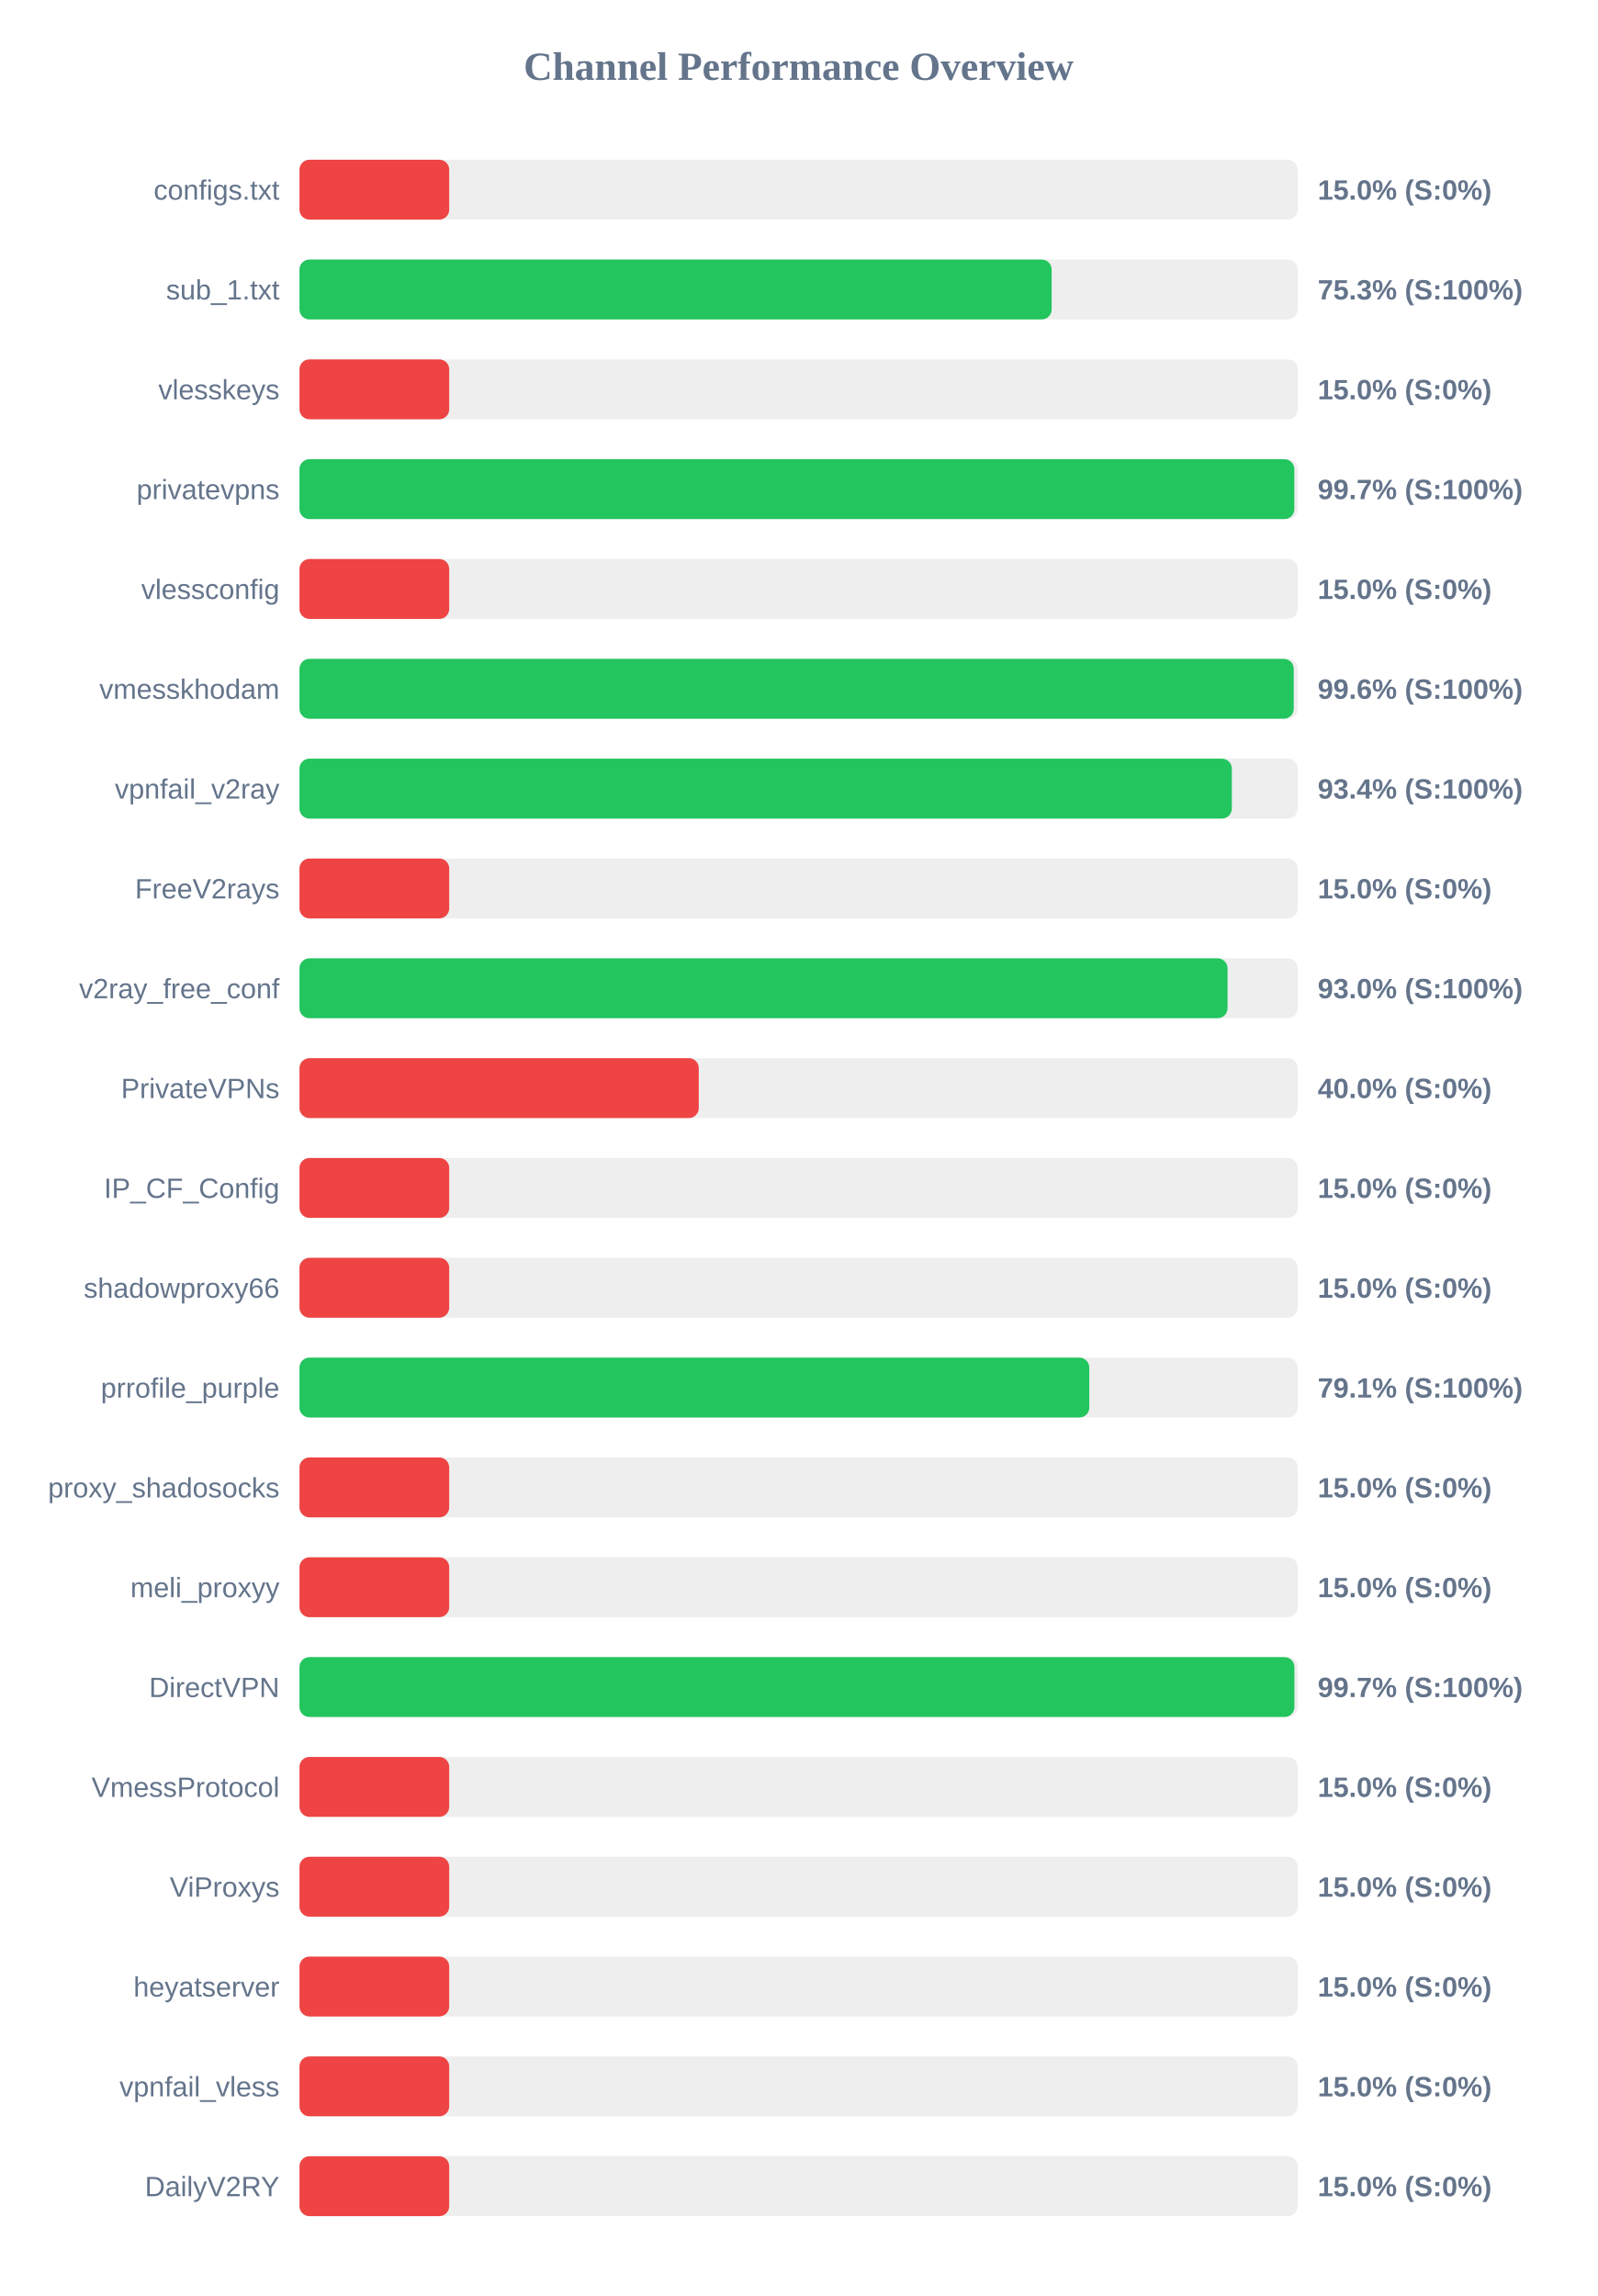
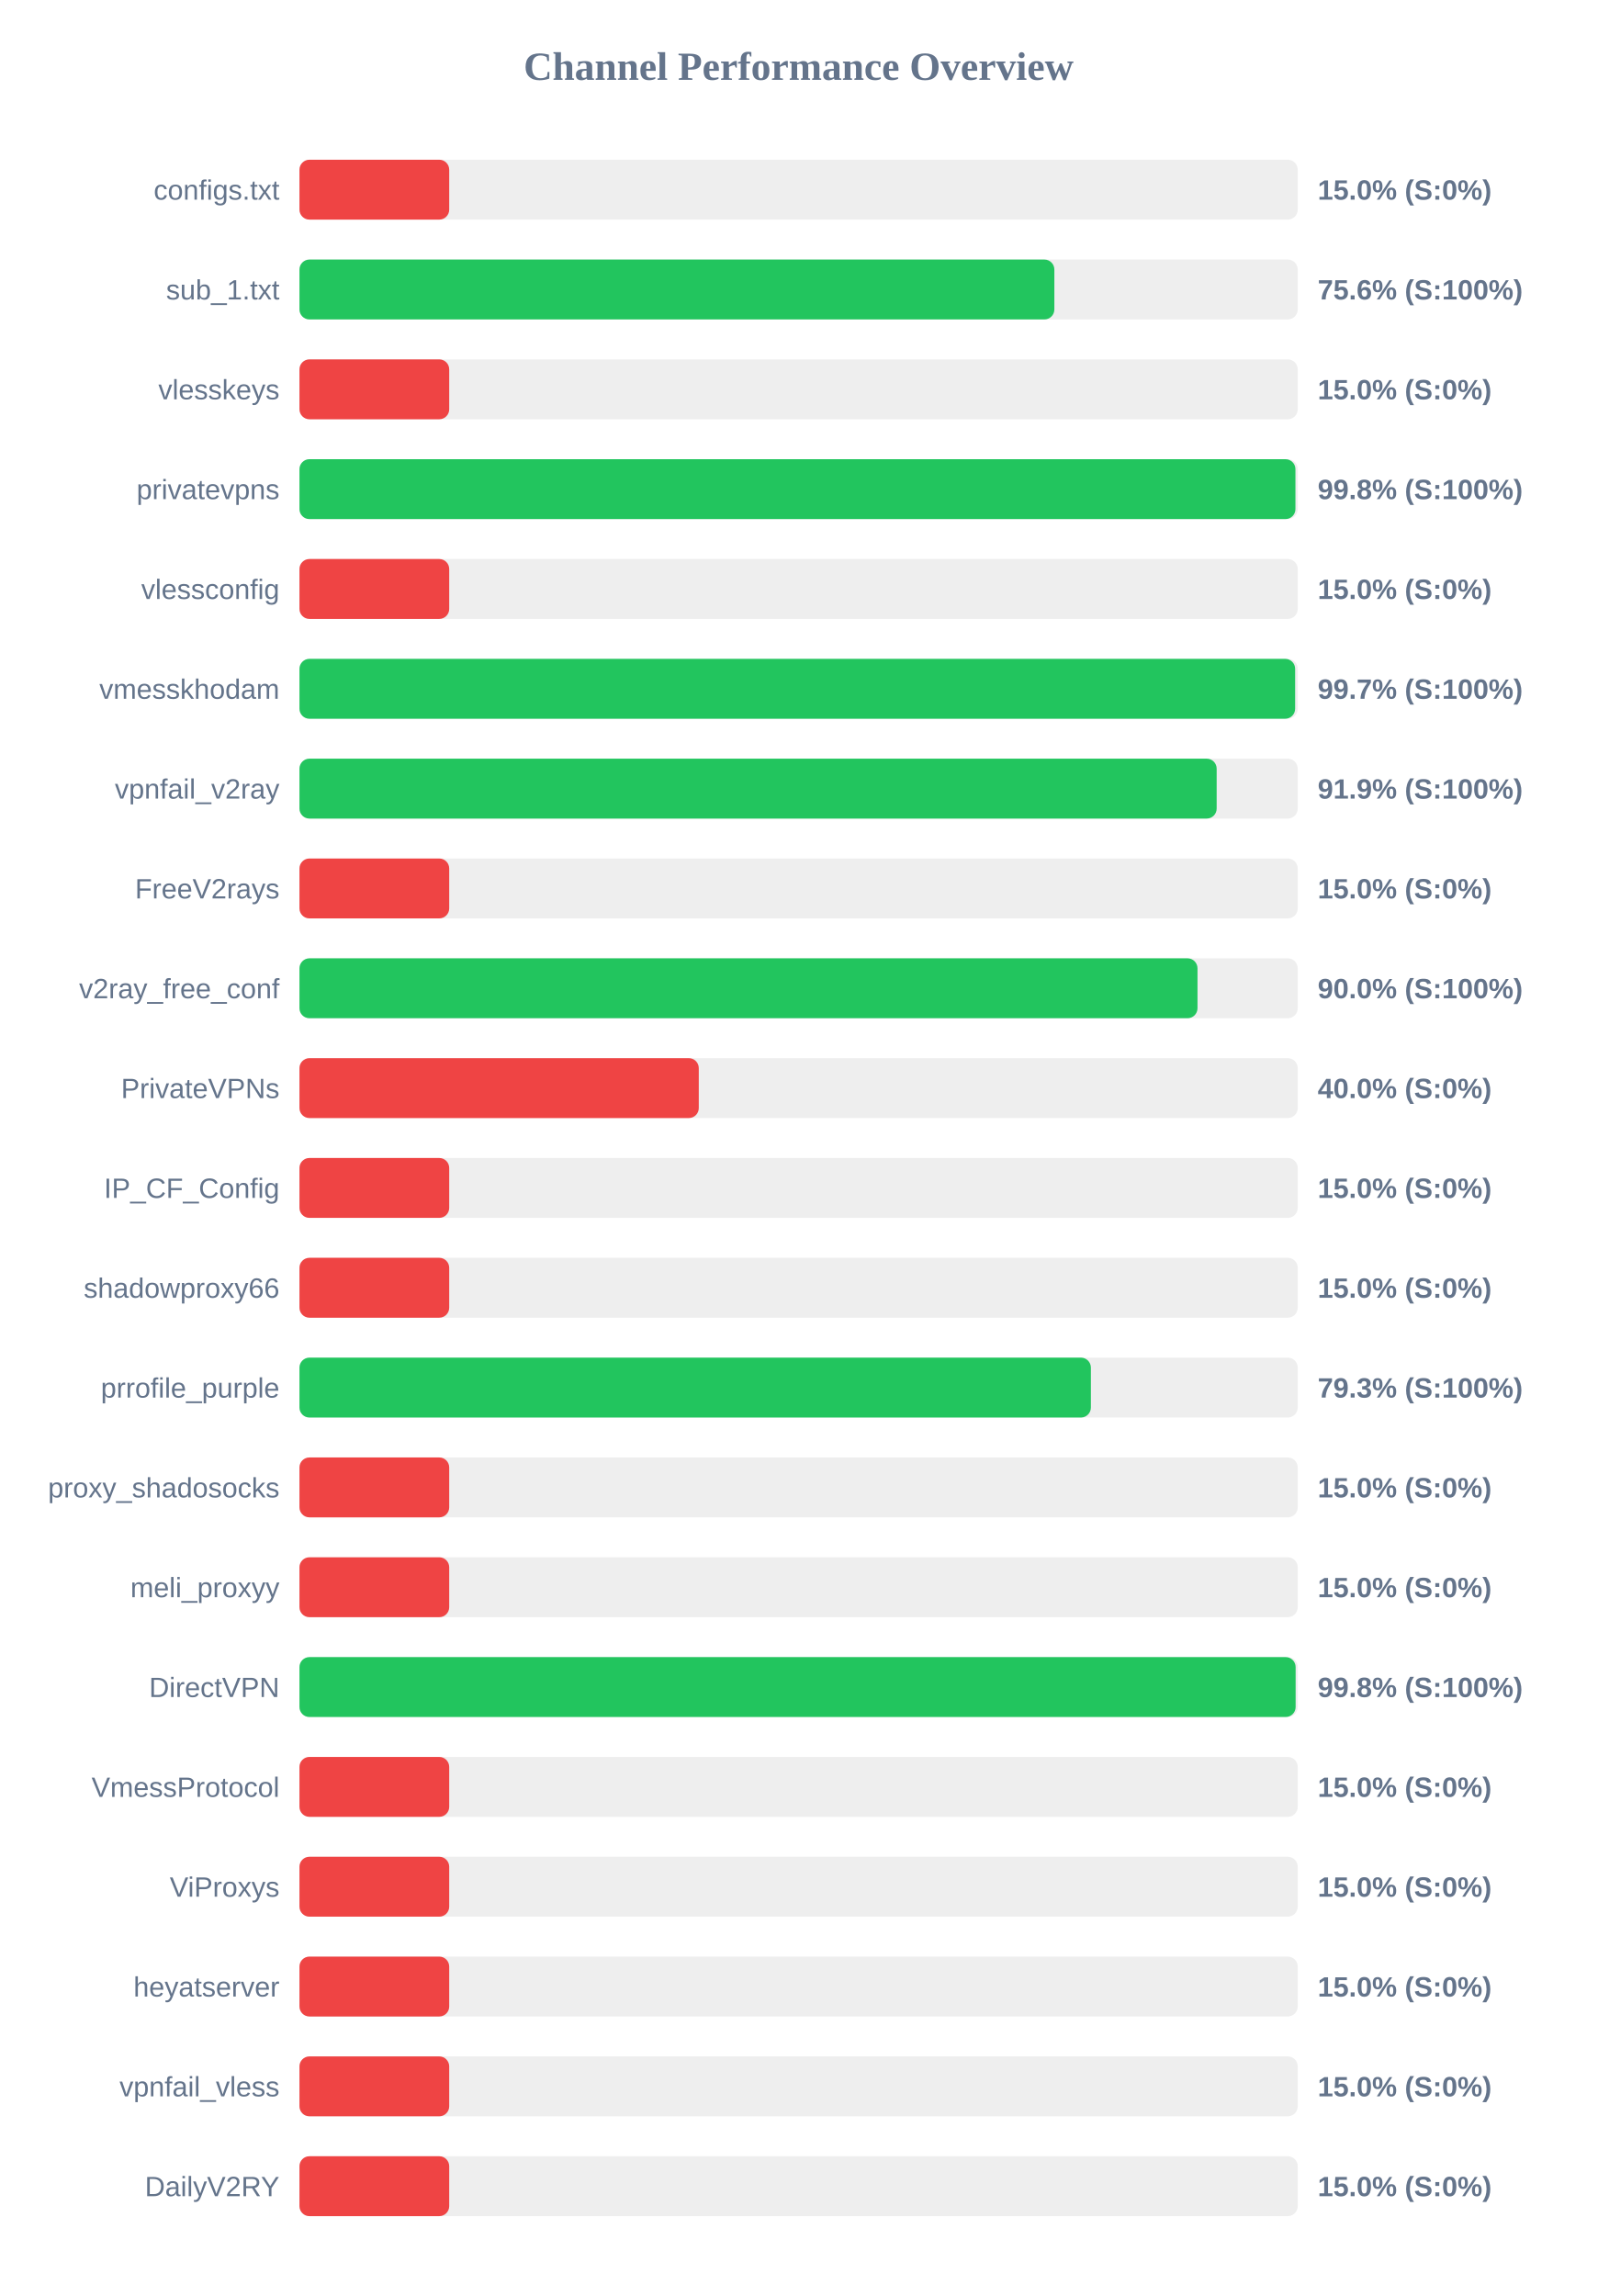
<svg xmlns="http://www.w3.org/2000/svg" width="800" height="1150" version="1.1">
  <style>
        .row { font: 14px Arial; fill: #64748b; }
        .score { font: bold 14px Arial; fill: #64748b; }
    </style>
  <text x="400" y="40" text-anchor="middle" font-size="20px" font-weight="bold" fill="#64748b">Channel Performance Overview</text>
  <rect x="150" y="80" width="500" height="30" fill="#eee" rx="5" />
  <rect x="150" y="80" width="75.0" height="30" fill="#ef4444" rx="5" />
  <text x="140" y="100" text-anchor="end" class="row">configs.txt</text>
  <text x="660" y="100" text-anchor="start" class="score">15.0% (S:0%)</text>
  <rect x="150" y="130" width="500" height="30" fill="#eee" rx="5" />
-   <rect x="150" y="130" width="376.75" height="30" fill="#22c55e" rx="5" />
+   <rect x="150" y="130" width="378.1" height="30" fill="#22c55e" rx="5" />
  <text x="140" y="150" text-anchor="end" class="row">sub_1.txt</text>
-   <text x="660" y="150" text-anchor="start" class="score">75.3% (S:100%)</text>
+   <text x="660" y="150" text-anchor="start" class="score">75.6% (S:100%)</text>
  <rect x="150" y="180" width="500" height="30" fill="#eee" rx="5" />
  <rect x="150" y="180" width="75.0" height="30" fill="#ef4444" rx="5" />
  <text x="140" y="200" text-anchor="end" class="row">vlesskeys</text>
  <text x="660" y="200" text-anchor="start" class="score">15.0% (S:0%)</text>
  <rect x="150" y="230" width="500" height="30" fill="#eee" rx="5" />
-   <rect x="150" y="230" width="498.3" height="30" fill="#22c55e" rx="5" />
+   <rect x="150" y="230" width="498.85" height="30" fill="#22c55e" rx="5" />
  <text x="140" y="250" text-anchor="end" class="row">privatevpns</text>
-   <text x="660" y="250" text-anchor="start" class="score">99.7% (S:100%)</text>
+   <text x="660" y="250" text-anchor="start" class="score">99.8% (S:100%)</text>
  <rect x="150" y="280" width="500" height="30" fill="#eee" rx="5" />
  <rect x="150" y="280" width="75.0" height="30" fill="#ef4444" rx="5" />
  <text x="140" y="300" text-anchor="end" class="row">vlessconfig</text>
  <text x="660" y="300" text-anchor="start" class="score">15.0% (S:0%)</text>
  <rect x="150" y="330" width="500" height="30" fill="#eee" rx="5" />
-   <rect x="150" y="330" width="498.0" height="30" fill="#22c55e" rx="5" />
+   <rect x="150" y="330" width="498.7" height="30" fill="#22c55e" rx="5" />
  <text x="140" y="350" text-anchor="end" class="row">vmesskhodam</text>
-   <text x="660" y="350" text-anchor="start" class="score">99.6% (S:100%)</text>
+   <text x="660" y="350" text-anchor="start" class="score">99.7% (S:100%)</text>
  <rect x="150" y="380" width="500" height="30" fill="#eee" rx="5" />
-   <rect x="150" y="380" width="467.0" height="30" fill="#22c55e" rx="5" />
+   <rect x="150" y="380" width="459.4" height="30" fill="#22c55e" rx="5" />
  <text x="140" y="400" text-anchor="end" class="row">vpnfail_v2ray</text>
-   <text x="660" y="400" text-anchor="start" class="score">93.4% (S:100%)</text>
+   <text x="660" y="400" text-anchor="start" class="score">91.9% (S:100%)</text>
  <rect x="150" y="430" width="500" height="30" fill="#eee" rx="5" />
  <rect x="150" y="430" width="75.0" height="30" fill="#ef4444" rx="5" />
  <text x="140" y="450" text-anchor="end" class="row">FreeV2rays</text>
  <text x="660" y="450" text-anchor="start" class="score">15.0% (S:0%)</text>
  <rect x="150" y="480" width="500" height="30" fill="#eee" rx="5" />
-   <rect x="150" y="480" width="464.85" height="30" fill="#22c55e" rx="5" />
+   <rect x="150" y="480" width="449.8" height="30" fill="#22c55e" rx="5" />
  <text x="140" y="500" text-anchor="end" class="row">v2ray_free_conf</text>
-   <text x="660" y="500" text-anchor="start" class="score">93.0% (S:100%)</text>
+   <text x="660" y="500" text-anchor="start" class="score">90.0% (S:100%)</text>
  <rect x="150" y="530" width="500" height="30" fill="#eee" rx="5" />
  <rect x="150" y="530" width="200.0" height="30" fill="#ef4444" rx="5" />
  <text x="140" y="550" text-anchor="end" class="row">PrivateVPNs</text>
  <text x="660" y="550" text-anchor="start" class="score">40.0% (S:0%)</text>
  <rect x="150" y="580" width="500" height="30" fill="#eee" rx="5" />
  <rect x="150" y="580" width="75.0" height="30" fill="#ef4444" rx="5" />
  <text x="140" y="600" text-anchor="end" class="row">IP_CF_Config</text>
  <text x="660" y="600" text-anchor="start" class="score">15.0% (S:0%)</text>
  <rect x="150" y="630" width="500" height="30" fill="#eee" rx="5" />
  <rect x="150" y="630" width="75.0" height="30" fill="#ef4444" rx="5" />
  <text x="140" y="650" text-anchor="end" class="row">shadowproxy66</text>
  <text x="660" y="650" text-anchor="start" class="score">15.0% (S:0%)</text>
  <rect x="150" y="680" width="500" height="30" fill="#eee" rx="5" />
-   <rect x="150" y="680" width="395.6" height="30" fill="#22c55e" rx="5" />
+   <rect x="150" y="680" width="396.4" height="30" fill="#22c55e" rx="5" />
  <text x="140" y="700" text-anchor="end" class="row">prrofile_purple</text>
-   <text x="660" y="700" text-anchor="start" class="score">79.1% (S:100%)</text>
+   <text x="660" y="700" text-anchor="start" class="score">79.3% (S:100%)</text>
  <rect x="150" y="730" width="500" height="30" fill="#eee" rx="5" />
  <rect x="150" y="730" width="75.0" height="30" fill="#ef4444" rx="5" />
  <text x="140" y="750" text-anchor="end" class="row">proxy_shadosocks</text>
  <text x="660" y="750" text-anchor="start" class="score">15.0% (S:0%)</text>
  <rect x="150" y="780" width="500" height="30" fill="#eee" rx="5" />
  <rect x="150" y="780" width="75.0" height="30" fill="#ef4444" rx="5" />
  <text x="140" y="800" text-anchor="end" class="row">meli_proxyy</text>
  <text x="660" y="800" text-anchor="start" class="score">15.0% (S:0%)</text>
  <rect x="150" y="830" width="500" height="30" fill="#eee" rx="5" />
-   <rect x="150" y="830" width="498.35" height="30" fill="#22c55e" rx="5" />
+   <rect x="150" y="830" width="498.95" height="30" fill="#22c55e" rx="5" />
  <text x="140" y="850" text-anchor="end" class="row">DirectVPN</text>
-   <text x="660" y="850" text-anchor="start" class="score">99.7% (S:100%)</text>
+   <text x="660" y="850" text-anchor="start" class="score">99.8% (S:100%)</text>
  <rect x="150" y="880" width="500" height="30" fill="#eee" rx="5" />
  <rect x="150" y="880" width="75.0" height="30" fill="#ef4444" rx="5" />
  <text x="140" y="900" text-anchor="end" class="row">VmessProtocol</text>
  <text x="660" y="900" text-anchor="start" class="score">15.0% (S:0%)</text>
  <rect x="150" y="930" width="500" height="30" fill="#eee" rx="5" />
  <rect x="150" y="930" width="75.0" height="30" fill="#ef4444" rx="5" />
  <text x="140" y="950" text-anchor="end" class="row">ViProxys</text>
  <text x="660" y="950" text-anchor="start" class="score">15.0% (S:0%)</text>
  <rect x="150" y="980" width="500" height="30" fill="#eee" rx="5" />
  <rect x="150" y="980" width="75.0" height="30" fill="#ef4444" rx="5" />
  <text x="140" y="1000" text-anchor="end" class="row">heyatserver</text>
  <text x="660" y="1000" text-anchor="start" class="score">15.0% (S:0%)</text>
  <rect x="150" y="1030" width="500" height="30" fill="#eee" rx="5" />
  <rect x="150" y="1030" width="75.0" height="30" fill="#ef4444" rx="5" />
  <text x="140" y="1050" text-anchor="end" class="row">vpnfail_vless</text>
  <text x="660" y="1050" text-anchor="start" class="score">15.0% (S:0%)</text>
  <rect x="150" y="1080" width="500" height="30" fill="#eee" rx="5" />
  <rect x="150" y="1080" width="75.0" height="30" fill="#ef4444" rx="5" />
  <text x="140" y="1100" text-anchor="end" class="row">DailyV2RY</text>
  <text x="660" y="1100" text-anchor="start" class="score">15.0% (S:0%)</text>
</svg>
